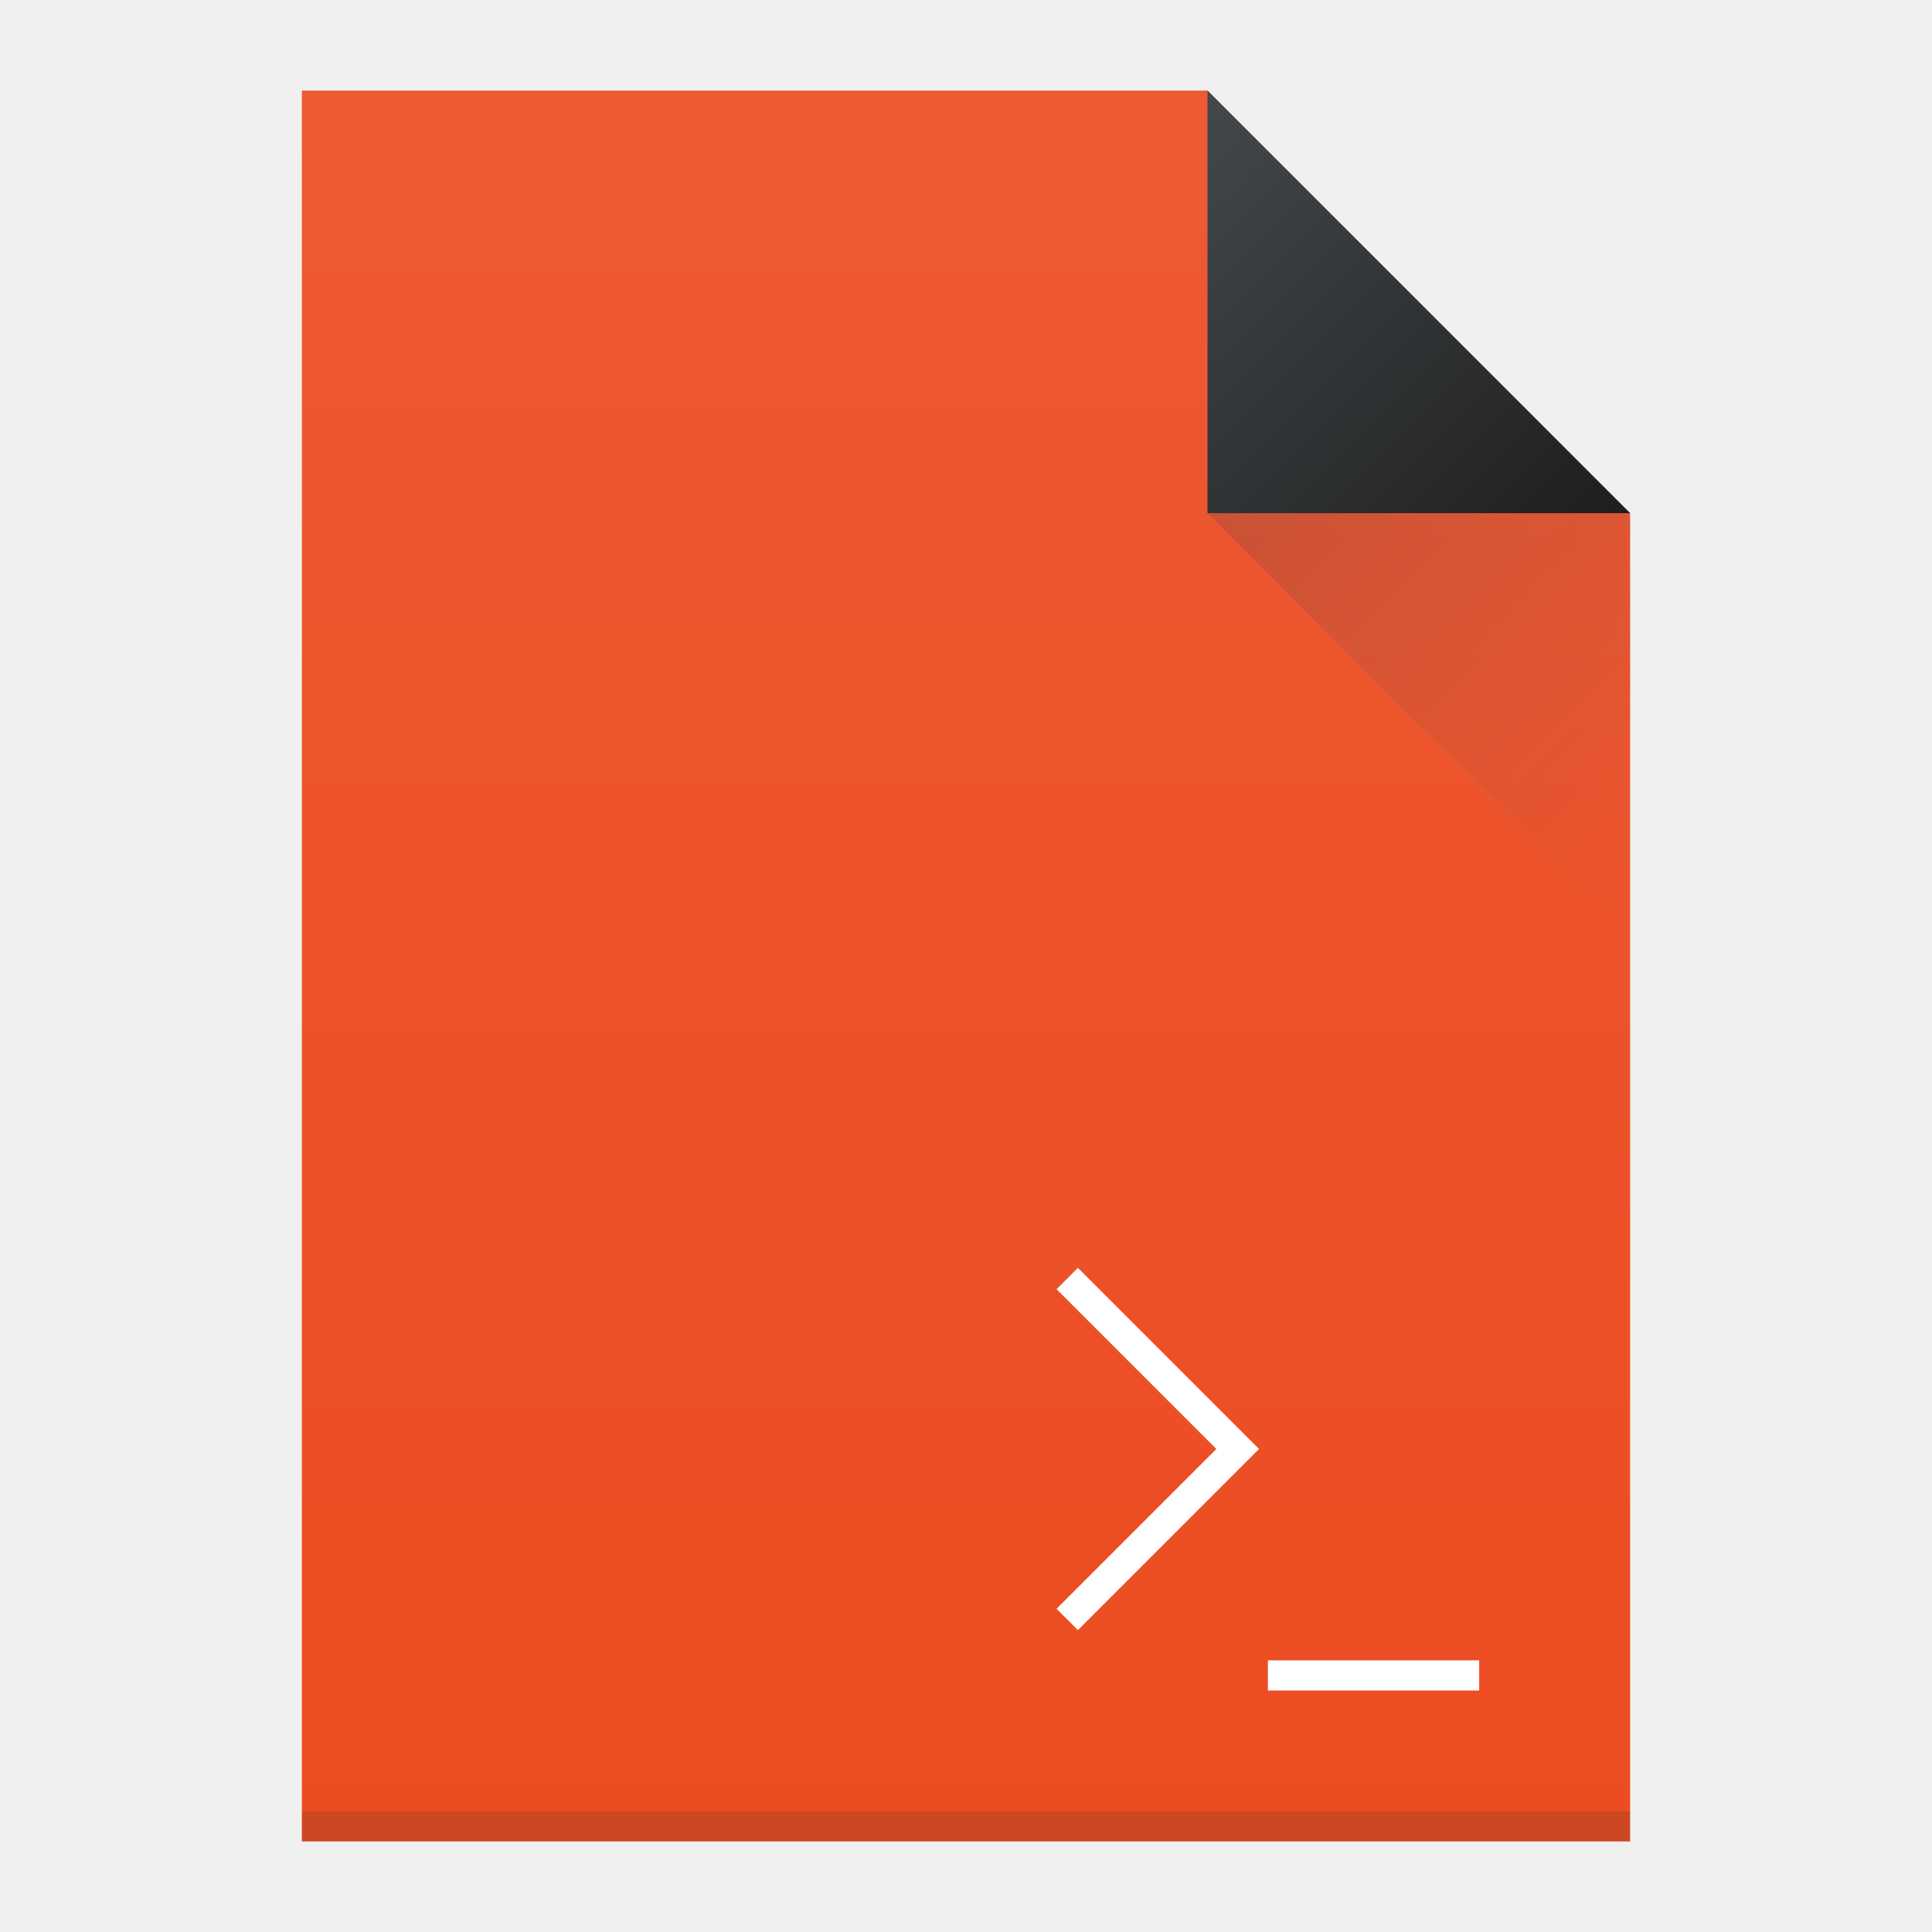
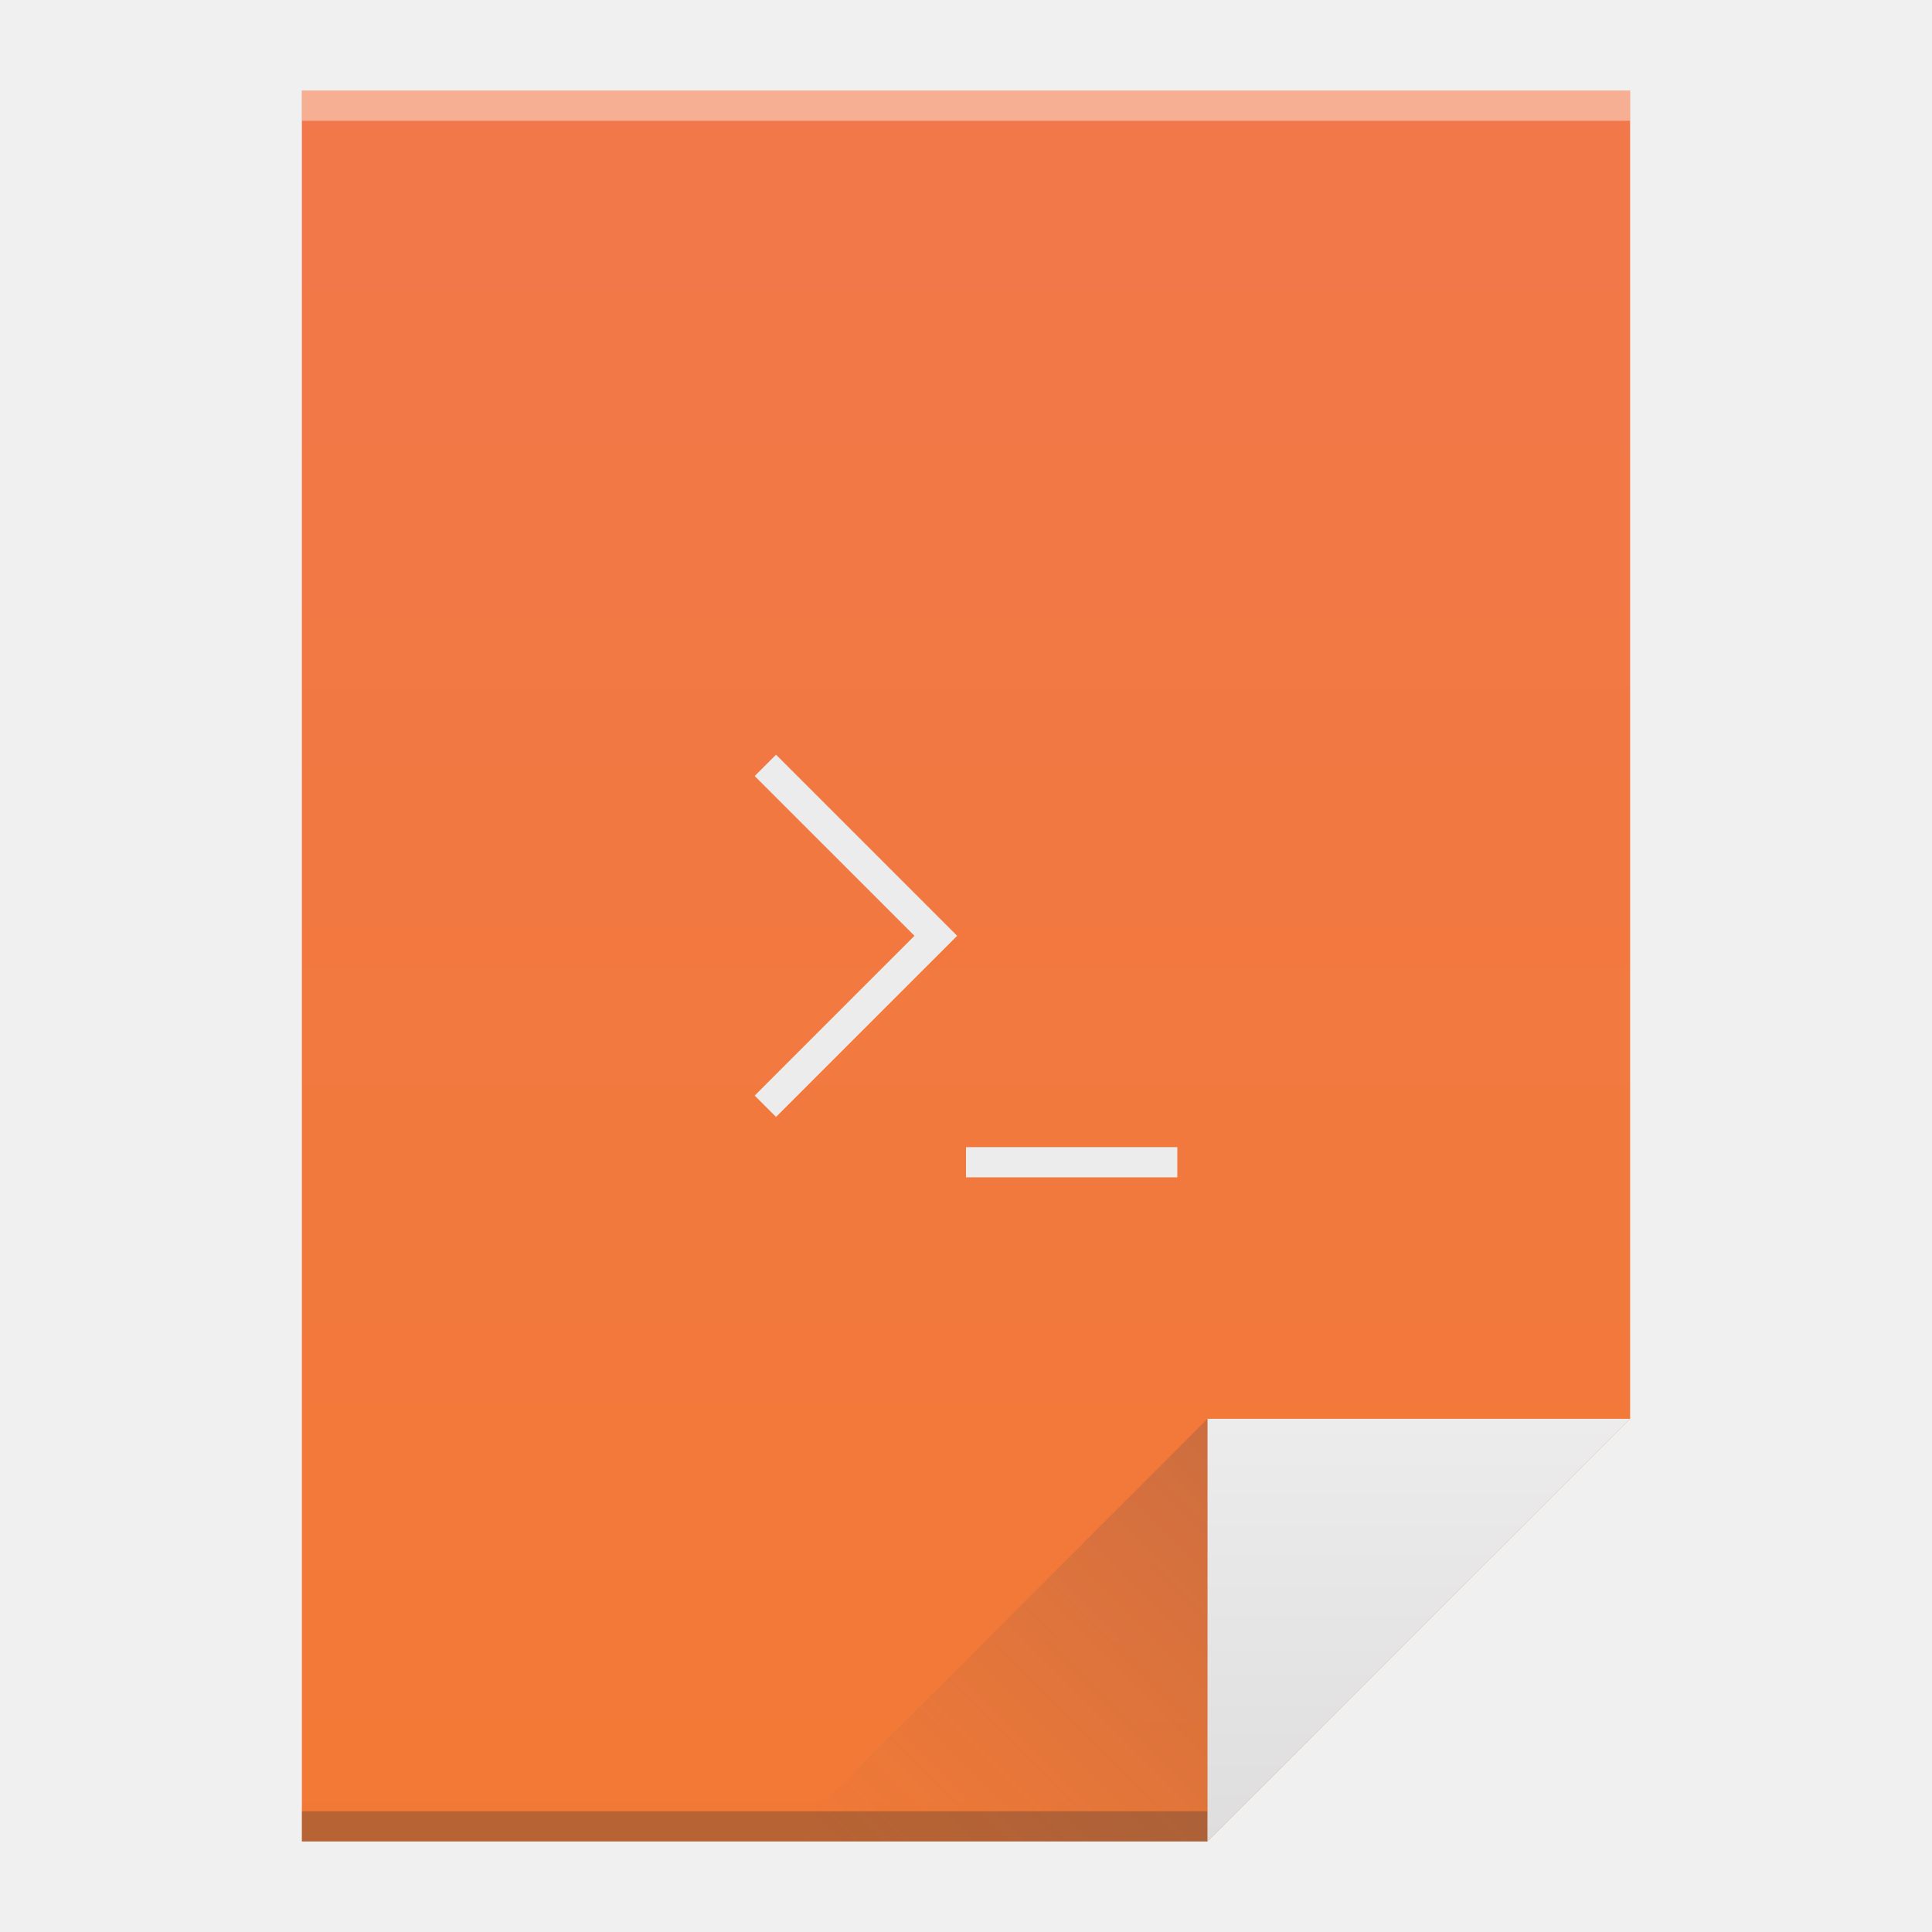
<svg xmlns="http://www.w3.org/2000/svg" xmlns:xlink="http://www.w3.org/1999/xlink" viewBox="0 0 64 64" id="svg2" version="1.1" width="64" height="64">
  <defs id="defs4">
-     <linearGradient id="linearGradient4159">
-       <stop style="stop-color:#1d1e1e;stop-opacity:1" offset="0" id="stop4161" />
-       <stop style="stop-color:#44484c;stop-opacity:1" offset="1" id="stop4163" />
+     <linearGradient id="linearGradient4351">
+       <stop style="stop-color:#dedede;stop-opacity:1" offset="0" id="stop4353" />
+       <stop style="stop-color:#ececec;stop-opacity:1" offset="1" id="stop4355" />
    </linearGradient>
+     <linearGradient id="linearGradient4300">
+       <stop style="stop-color:#f27935;stop-opacity:1" offset="0" id="stop4302" />
+       <stop style="stop-color:#f2784b;stop-opacity:1" offset="1" id="stop4304" />
+     </linearGradient>
+     <linearGradient xlink:href="#linearGradient4300" id="linearGradient4306" x1="32" y1="61" x2="32" y2="3" gradientUnits="userSpaceOnUse" />
+     <linearGradient gradientTransform="matrix(1,0,0,-1,-14,78)" xlink:href="#linearGradient4410" id="linearGradient4427" x1="54" y1="31" x2="40" y2="17" gradientUnits="userSpaceOnUse" />
    <linearGradient id="linearGradient4410">
      <stop style="stop-color:#383e51;stop-opacity:1" offset="0" id="stop4412" />
      <stop style="stop-color:#655c6f;stop-opacity:0" offset="1" id="stop4414" />
    </linearGradient>
-     <linearGradient xlink:href="#linearGradient4410" id="linearGradient4427" x1="40" y1="17" x2="54" y2="31" gradientUnits="userSpaceOnUse" />
-     <linearGradient xlink:href="#linearGradient4159" id="linearGradient4435" x1="54" y1="17" x2="40" y2="3" gradientUnits="userSpaceOnUse" />
-     <linearGradient xlink:href="#linearGradient4660" id="linearGradient4508" x1="35" y1="61" x2="35" y2="3" gradientUnits="userSpaceOnUse" />
-     <linearGradient id="linearGradient4660">
-       <stop id="stop4662" offset="0" style="stop-color:#ec4c21;stop-opacity:1" />
-       <stop id="stop4664" offset="1" style="stop-color:#ed5a33;stop-opacity:1" />
-     </linearGradient>
-     <linearGradient id="linearGradient4271">
-       <stop style="stop-color:#2a2c2f;stop-opacity:1" offset="0" id="stop4273" />
-       <stop style="stop-color:#424649;stop-opacity:1" offset="1" id="stop4275" />
-     </linearGradient>
-     <clipPath clipPathUnits="userSpaceOnUse" id="clipPath4528">
-       <rect ry="16" y="8" x="8" height="32" width="32" id="rect4530" style="opacity:1;fill:url(#linearGradient4532);fill-opacity:1;stroke:none;stroke-width:2.8;stroke-miterlimit:4;stroke-dasharray:none;stroke-opacity:0.55" />
-     </clipPath>
-     <linearGradient xlink:href="#linearGradient4271" id="linearGradient4532" gradientUnits="userSpaceOnUse" gradientTransform="matrix(0.8,0,0,0.8,-302.8571,-395.0384)" x1="409.571" y1="543.798" x2="409.571" y2="503.798" />
-     <clipPath clipPathUnits="userSpaceOnUse" id="clipPath4534">
-       <rect ry="16" y="8" x="8" height="32" width="32" id="rect4536" style="opacity:1;fill:url(#linearGradient4532);fill-opacity:1;stroke:none;stroke-width:2.8;stroke-miterlimit:4;stroke-dasharray:none;stroke-opacity:0.55" />
-     </clipPath>
-     <clipPath clipPathUnits="userSpaceOnUse" id="clipPath4544">
-       <rect ry="16" y="507.798" x="392.571" height="32" width="32" id="rect4546" style="opacity:1;fill:url(#linearGradient4548);fill-opacity:1;stroke:none;stroke-width:2.8;stroke-miterlimit:4;stroke-dasharray:none;stroke-opacity:0.55" />
-     </clipPath>
-     <linearGradient xlink:href="#linearGradient4271" id="linearGradient4548" gradientUnits="userSpaceOnUse" gradientTransform="matrix(0.8,0,0,0.8,81.71431,104.7596)" x1="409.571" y1="543.798" x2="409.571" y2="503.798" />
-     <clipPath clipPathUnits="userSpaceOnUse" id="clipPath4550">
-       <rect ry="16" y="507.798" x="392.571" height="32" width="32" id="rect4552" style="opacity:1;fill:url(#linearGradient4548);fill-opacity:1;stroke:none;stroke-width:2.8;stroke-miterlimit:4;stroke-dasharray:none;stroke-opacity:0.55" />
-     </clipPath>
-     <clipPath clipPathUnits="userSpaceOnUse" id="clipPath4562">
-       <rect ry="16" y="507.798" x="392.571" height="32" width="32" id="rect4564" style="opacity:1;fill:url(#linearGradient4548);fill-opacity:1;stroke:none;stroke-width:2.8;stroke-miterlimit:4;stroke-dasharray:none;stroke-opacity:0.55" />
-     </clipPath>
-     <clipPath clipPathUnits="userSpaceOnUse" id="clipPath4568">
-       <rect ry="16" y="507.798" x="392.571" height="32" width="32" id="rect4570" style="opacity:1;fill:url(#linearGradient4548);fill-opacity:1;stroke:none;stroke-width:2.8;stroke-miterlimit:4;stroke-dasharray:none;stroke-opacity:0.55" />
-     </clipPath>
-     <clipPath clipPathUnits="userSpaceOnUse" id="clipPath4578">
-       <rect ry="16" y="507.798" x="392.571" height="32" width="32" id="rect4580" style="opacity:1;fill:url(#linearGradient4548);fill-opacity:1;stroke:none;stroke-width:2.8;stroke-miterlimit:4;stroke-dasharray:none;stroke-opacity:0.55" />
-     </clipPath>
-     <clipPath clipPathUnits="userSpaceOnUse" id="clipPath4584">
-       <rect ry="16" y="507.798" x="392.571" height="32" width="32" id="rect4586" style="opacity:1;fill:url(#linearGradient4548);fill-opacity:1;stroke:none;stroke-width:2.8;stroke-miterlimit:4;stroke-dasharray:none;stroke-opacity:0.55" />
-     </clipPath>
-     <clipPath id="clipPath4528-1" clipPathUnits="userSpaceOnUse">
-       <rect style="opacity:1;fill:url(#linearGradient4532);fill-opacity:1;stroke:none;stroke-width:2.8;stroke-miterlimit:4;stroke-dasharray:none;stroke-opacity:0.55" id="rect4530-7" width="32" height="32" x="8" y="8" ry="16" />
-     </clipPath>
-     <clipPath id="clipPath4534-1" clipPathUnits="userSpaceOnUse">
-       <rect style="opacity:1;fill:url(#linearGradient4532);fill-opacity:1;stroke:none;stroke-width:2.8;stroke-miterlimit:4;stroke-dasharray:none;stroke-opacity:0.55" id="rect4536-8" width="32" height="32" x="8" y="8" ry="16" />
-     </clipPath>
-     <clipPath id="clipPath4544-1" clipPathUnits="userSpaceOnUse">
-       <rect style="opacity:1;fill:url(#linearGradient4548);fill-opacity:1;stroke:none;stroke-width:2.8;stroke-miterlimit:4;stroke-dasharray:none;stroke-opacity:0.55" id="rect4546-1" width="32" height="32" x="392.571" y="507.798" ry="16" />
-     </clipPath>
-     <clipPath id="clipPath4550-4" clipPathUnits="userSpaceOnUse">
-       <rect style="opacity:1;fill:url(#linearGradient4548);fill-opacity:1;stroke:none;stroke-width:2.8;stroke-miterlimit:4;stroke-dasharray:none;stroke-opacity:0.55" id="rect4552-1" width="32" height="32" x="392.571" y="507.798" ry="16" />
-     </clipPath>
-     <clipPath id="clipPath4562-8" clipPathUnits="userSpaceOnUse">
-       <rect style="opacity:1;fill:url(#linearGradient4548);fill-opacity:1;stroke:none;stroke-width:2.8;stroke-miterlimit:4;stroke-dasharray:none;stroke-opacity:0.55" id="rect4564-8" width="32" height="32" x="392.571" y="507.798" ry="16" />
-     </clipPath>
-     <clipPath id="clipPath4568-4" clipPathUnits="userSpaceOnUse">
-       <rect style="opacity:1;fill:url(#linearGradient4548);fill-opacity:1;stroke:none;stroke-width:2.8;stroke-miterlimit:4;stroke-dasharray:none;stroke-opacity:0.55" id="rect4570-1" width="32" height="32" x="392.571" y="507.798" ry="16" />
-     </clipPath>
-     <clipPath id="clipPath4578-8" clipPathUnits="userSpaceOnUse">
-       <rect style="opacity:1;fill:url(#linearGradient4548);fill-opacity:1;stroke:none;stroke-width:2.8;stroke-miterlimit:4;stroke-dasharray:none;stroke-opacity:0.55" id="rect4580-7" width="32" height="32" x="392.571" y="507.798" ry="16" />
-     </clipPath>
-     <clipPath id="clipPath4584-9" clipPathUnits="userSpaceOnUse">
-       <rect style="opacity:1;fill:url(#linearGradient4548);fill-opacity:1;stroke:none;stroke-width:2.8;stroke-miterlimit:4;stroke-dasharray:none;stroke-opacity:0.55" id="rect4586-2" width="32" height="32" x="392.571" y="507.798" ry="16" />
-     </clipPath>
-     <linearGradient gradientUnits="userSpaceOnUse" y2="31" x2="54" y1="17" x1="40" id="linearGradient4265" xlink:href="#linearGradient4410" />
-     <linearGradient gradientUnits="userSpaceOnUse" y2="3" x2="40" y1="17" x1="54" id="linearGradient4267" xlink:href="#linearGradient4159" />
+     <linearGradient xlink:href="#linearGradient4351" id="linearGradient4357" x1="47" y1="61" x2="47" y2="47" gradientUnits="userSpaceOnUse" />
  </defs>
-   <path style="fill:url(#linearGradient4508);fill-opacity:1.0;stroke:none" d="M 10 3 L 10 61 L 54 61 L 54 17 L 40 3 L 10 3 z " id="rect3500" />
-   <path style="fill:url(#linearGradient4435);fill-rule:evenodd;stroke:none;stroke-width:1px;stroke-linecap:butt;stroke-linejoin:miter;stroke-opacity:1;fill-opacity:1" d="M 54,17 40,3 40,17 Z" id="path4314" />
-   <path id="path4320" d="M 40,17 54,31 54,17 Z" style="fill:url(#linearGradient4427);fill-rule:evenodd;stroke:none;stroke-width:1px;stroke-linecap:butt;stroke-linejoin:miter;stroke-opacity:1;fill-opacity:1;opacity:0.2" />
-   <rect style="opacity:1;fill:#2e3132;fill-opacity:0.157;stroke:none" id="rect4169" width="44" height="1" x="10" y="60" />
-   <path style="opacity:1;fill:#ffffff;fill-opacity:1;stroke:none" d="M 35.707 42 L 35 42.707 L 40.293 48 L 35 53.293 L 35.707 54 L 41 48.707 L 41.707 48 L 41 47.293 L 35.707 42 z M 42 55 L 42 56 L 49 56 L 49 55 L 42 55 z " id="rect4173" />
+   <path style="fill:url(#linearGradient4306);fill-opacity:1;stroke:none" d="M 10 3 L 10 61 L 40 61 L 54 47 L 54 17 L 54 3 L 40 3 L 10 3 z " id="rect3500" />
+   <rect style="opacity:1;fill:#2e3132;fill-opacity:0.294;stroke:none" id="rect4169" width="30" height="1" x="10" y="60" />
+   <rect style="opacity:1;fill:#ffffff;fill-opacity:0.41;stroke:none" id="rect4236" width="44" height="1" x="10" y="3" />
+   <path style="fill:url(#linearGradient4357);fill-opacity:1;fill-rule:evenodd;stroke:none;stroke-width:1px;stroke-linecap:butt;stroke-linejoin:miter;stroke-opacity:1" d="M 54,47 40,61 40,47 Z" id="path4314" />
+   <path id="path4320" d="M 26,61 40,47 40,61 Z" style="opacity:0.2;fill:url(#linearGradient4427);fill-opacity:1;fill-rule:evenodd;stroke:none;stroke-width:1px;stroke-linecap:butt;stroke-linejoin:miter;stroke-opacity:1" />
+   <path style="opacity:1;fill:#ececec;fill-opacity:1;stroke:none" d="M 25.707,25 25,25.707 30.293,31 25,36.293 25.707,37 31,31.707 31.707,31 31,30.293 25.707,25 Z M 32,38 l 0,1 7,0 0,-1 -7,0 z" id="rect4173" />
</svg>
